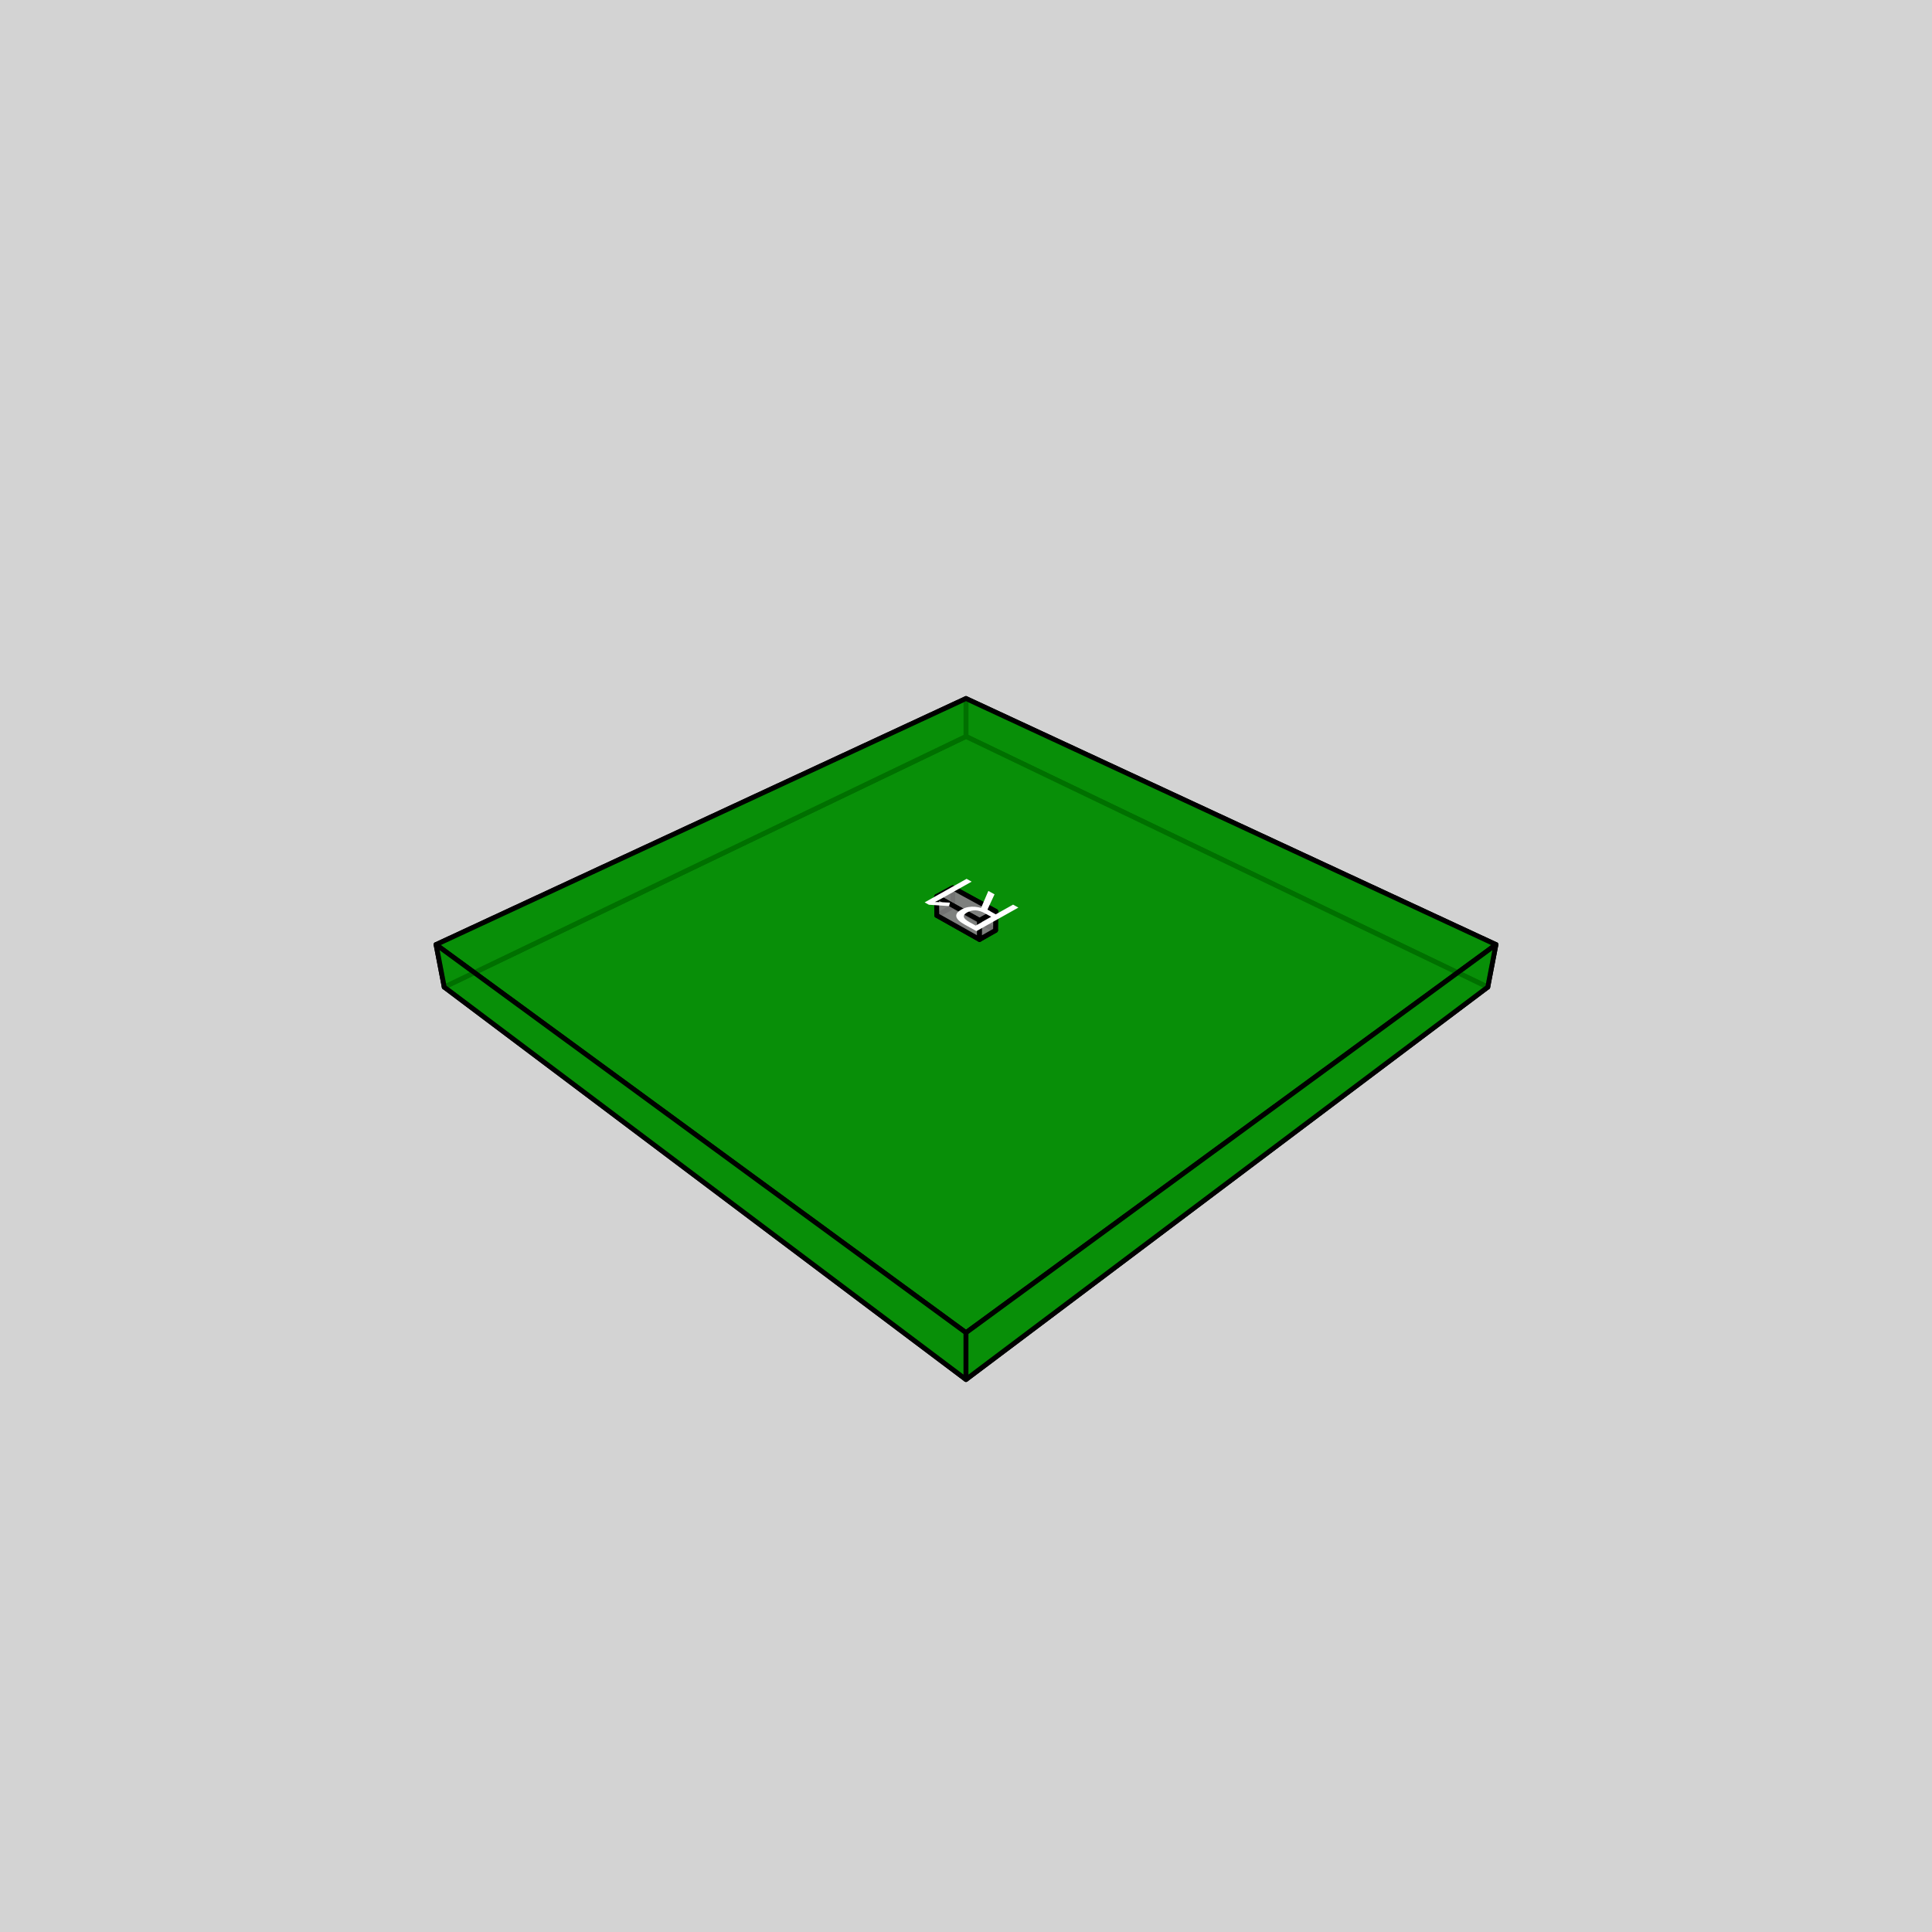
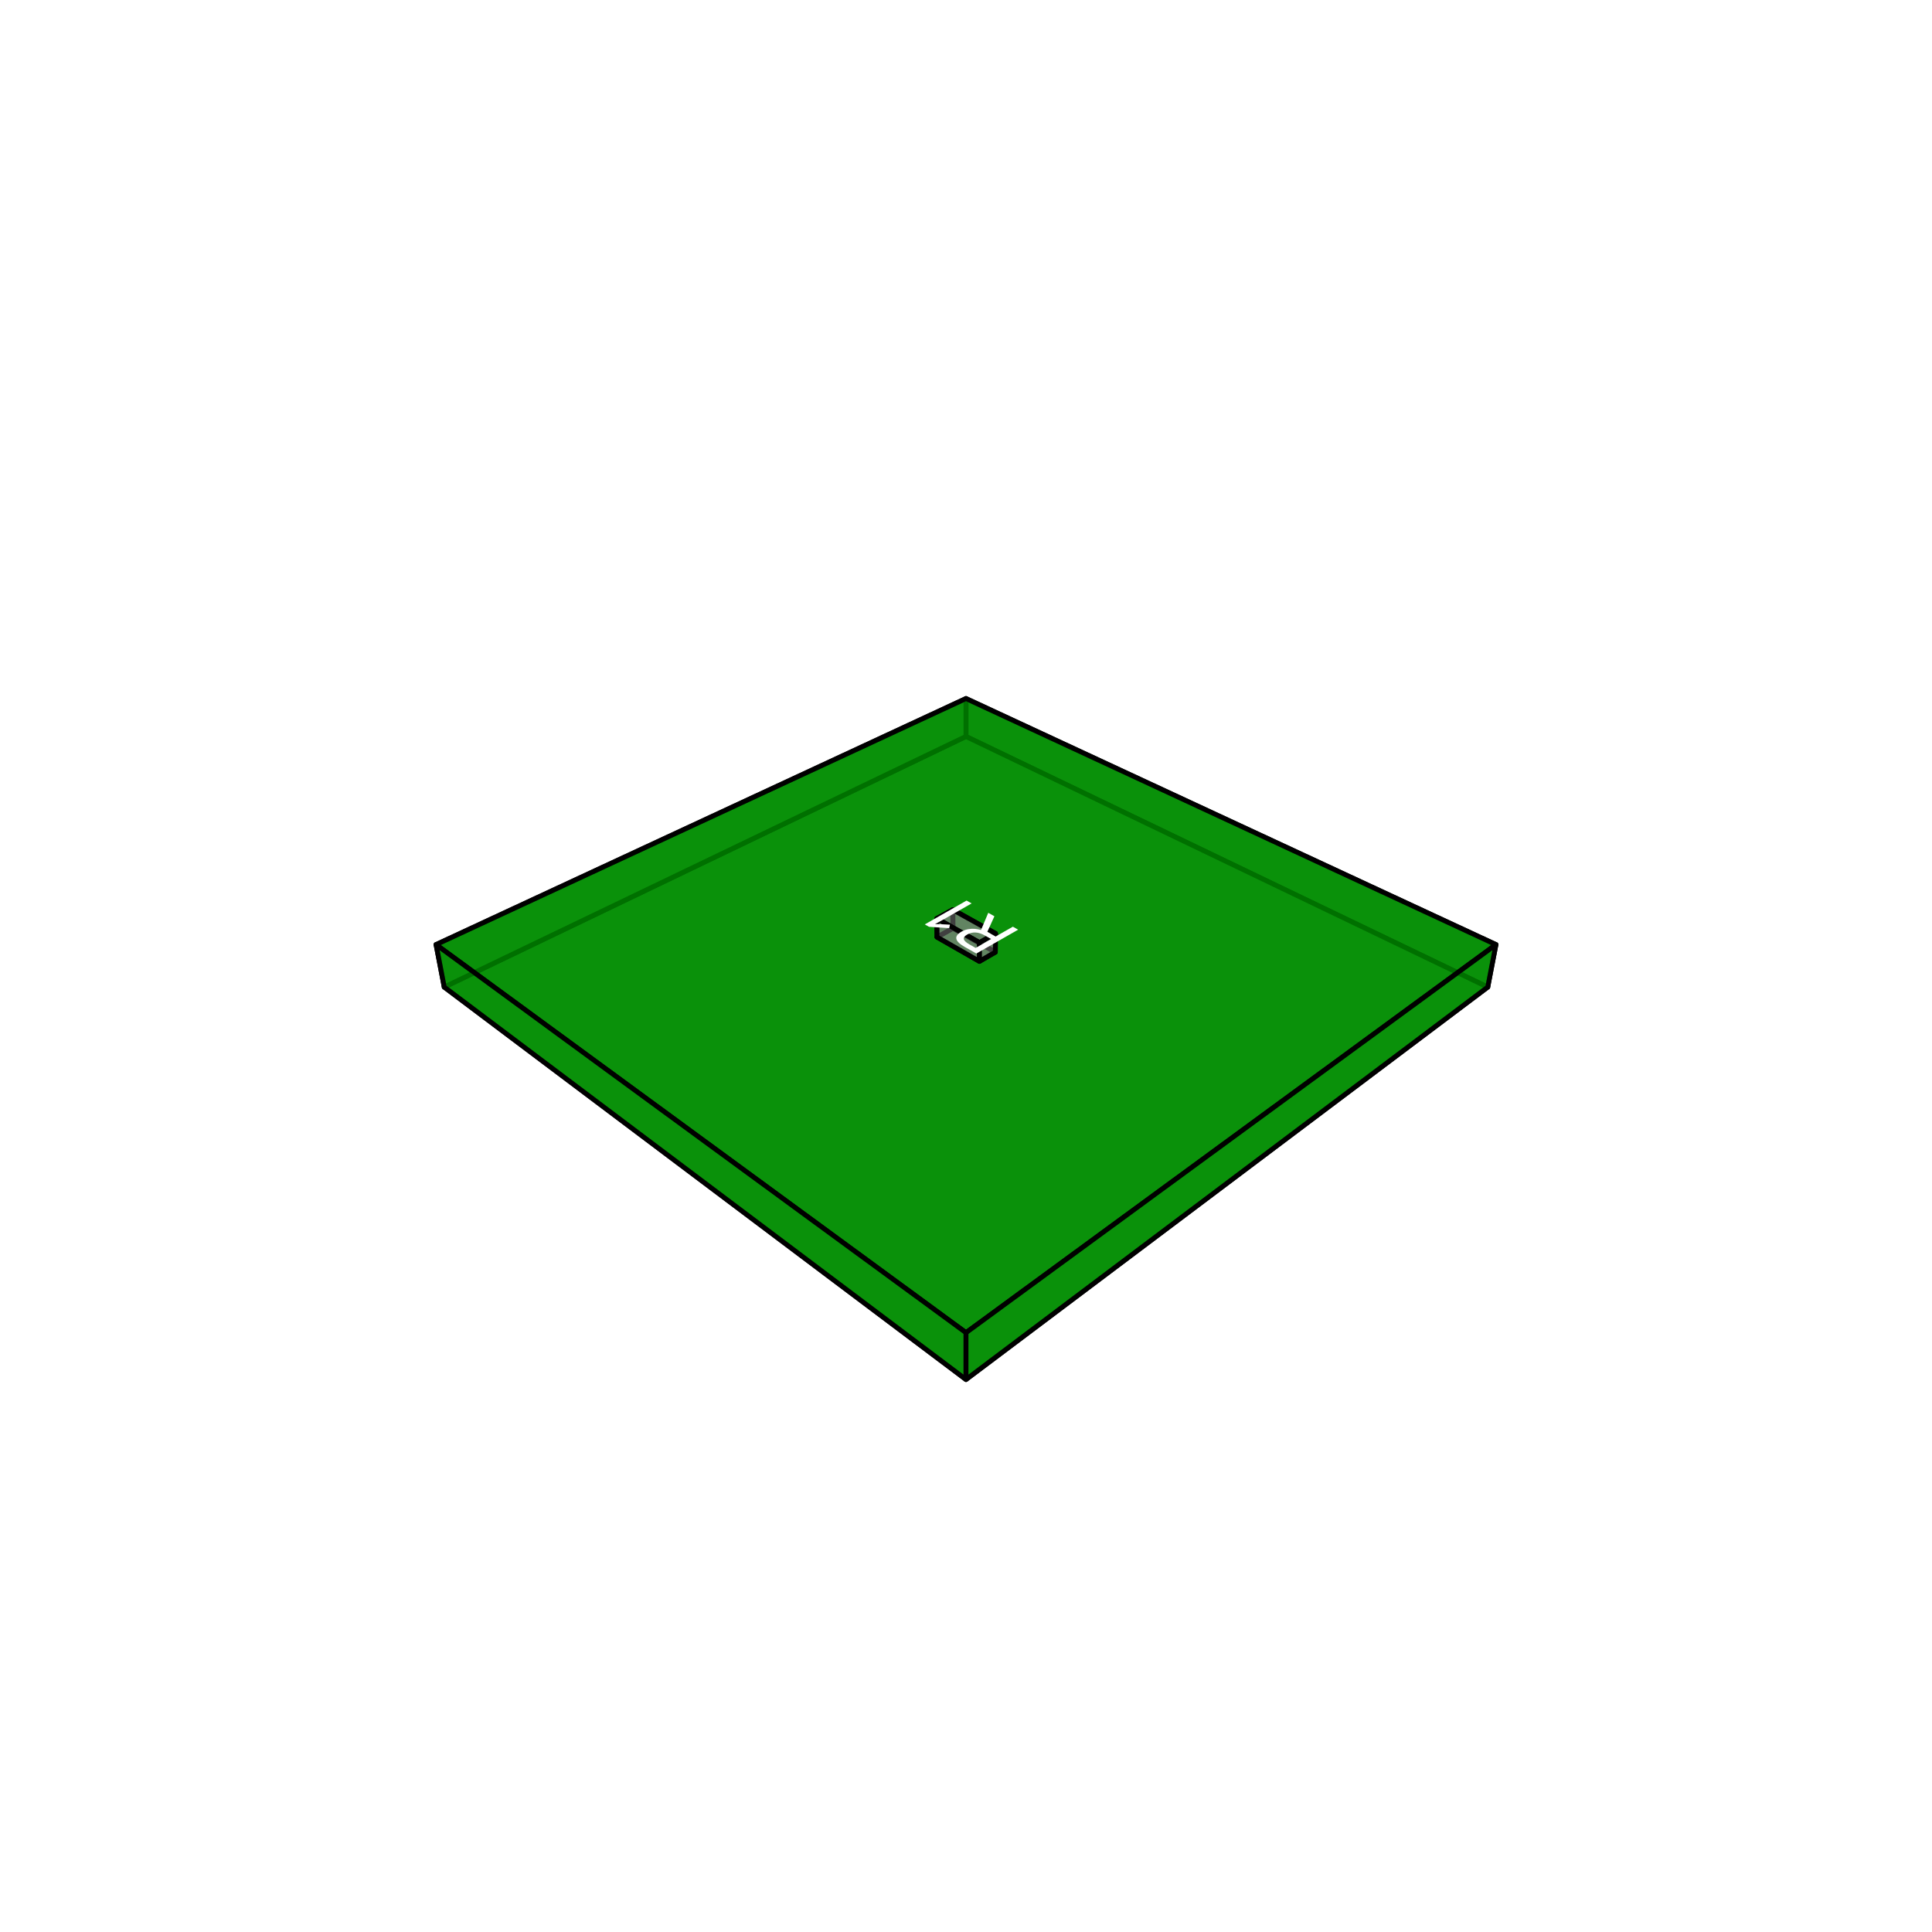
<svg xmlns="http://www.w3.org/2000/svg" width="400" height="400" viewBox="-200 -200 400 400">
-   <rect x="-200" y="-200" width="400" height="400" fill="lightgray" />
+   <rect x="-200" y="-200" width="400" height="400" fill="white" />
  <g stroke="#000" stroke-width="1" stroke-linecap="round" stroke-linejoin="round">
    <polygon fill="rgba(0,140,0,0.8)" points="108.026,4.366 0,-47.524 0,-55.378 109.72,-4.434" />
    <polygon fill="rgba(0,140,0,0.8)" points="0,85.613 -108.026,4.366 0,-47.524 108.026,4.366" />
    <polygon fill="rgba(0,140,0,0.8)" points="-108.026,4.366 -109.72,-4.434 0,-55.378 0,-47.524" />
    <polygon fill="rgba(0,140,0,0.8)" points="0,75.914 -109.72,-4.434 0,-55.378 109.72,-4.434" />
    <polygon fill="rgba(0,140,0,0.8)" points="0,85.613 -108.026,4.366 -109.72,-4.434 0,75.914" />
    <polygon fill="rgba(0,140,0,0.8)" points="0,85.613 0,75.914 109.72,-4.434 108.026,4.366" />
-     <polygon fill="rgba(128,128,128,0.9)" points="6.117,-7.384 -2.731,-12.298 -2.749,-16.19 6.159,-11.314" />
-     <polygon fill="rgba(128,128,128,0.9)" points="2.799,-5.495 -6.048,-10.476 -2.731,-12.298 6.117,-7.384" />
-     <polygon fill="rgba(128,128,128,0.9)" points="-6.048,-10.476 -6.089,-14.382 -2.749,-16.19 -2.731,-12.298" />
-     <polygon fill="rgba(128,128,128,0.9)" points="2.819,-9.439 -6.089,-14.382 -2.749,-16.19 6.159,-11.314" />
-     <polygon fill="rgba(128,128,128,0.9)" points="2.799,-5.495 -6.048,-10.476 -6.089,-14.382 2.819,-9.439" />
-     <polygon fill="rgba(128,128,128,0.9)" points="2.799,-5.495 2.819,-9.439 6.159,-11.314 6.117,-7.384" />
+     <polygon fill="rgba(128,128,128,0.5)" points="6.069,-2.867 -2.71,-7.822 -2.728,-11.654 6.11,-6.734" />
+     <polygon fill="rgba(128,128,128,0.5)" points="2.777,-0.962 -6.001,-5.984 -2.71,-7.822 6.069,-2.867" />
+     <polygon fill="rgba(128,128,128,0.5)" points="-6.001,-5.984 -6.041,-9.83 -2.728,-11.654 -2.71,-7.822" />
+     <polygon fill="rgba(128,128,128,0.5)" points="2.796,-4.843 -6.041,-9.83 -2.728,-11.654 6.11,-6.734" />
+     <polygon fill="rgba(128,128,128,0.5)" points="2.777,-0.962 -6.001,-5.984 -6.041,-9.83 2.796,-4.843" />
+     <polygon fill="rgba(128,128,128,0.5)" points="2.777,-0.962 2.796,-4.843 6.11,-6.734 6.069,-2.867" />
  </g>
  <g font-family="sans-serif" font-size="14" text-anchor="middle" dominant-baseline="central">
-     <g transform="matrix(-0.8708313 -0.4832159 0.8684728 -0.4874849 0.03479717 -12.83103)">
+     <g transform="matrix(-0.8673394 -0.4893906 0.8649496 -0.4936455 0.03425006 -8.26529)">
      <text x="0" y="0" fill="white">R1</text>
    </g>
  </g>
</svg>
